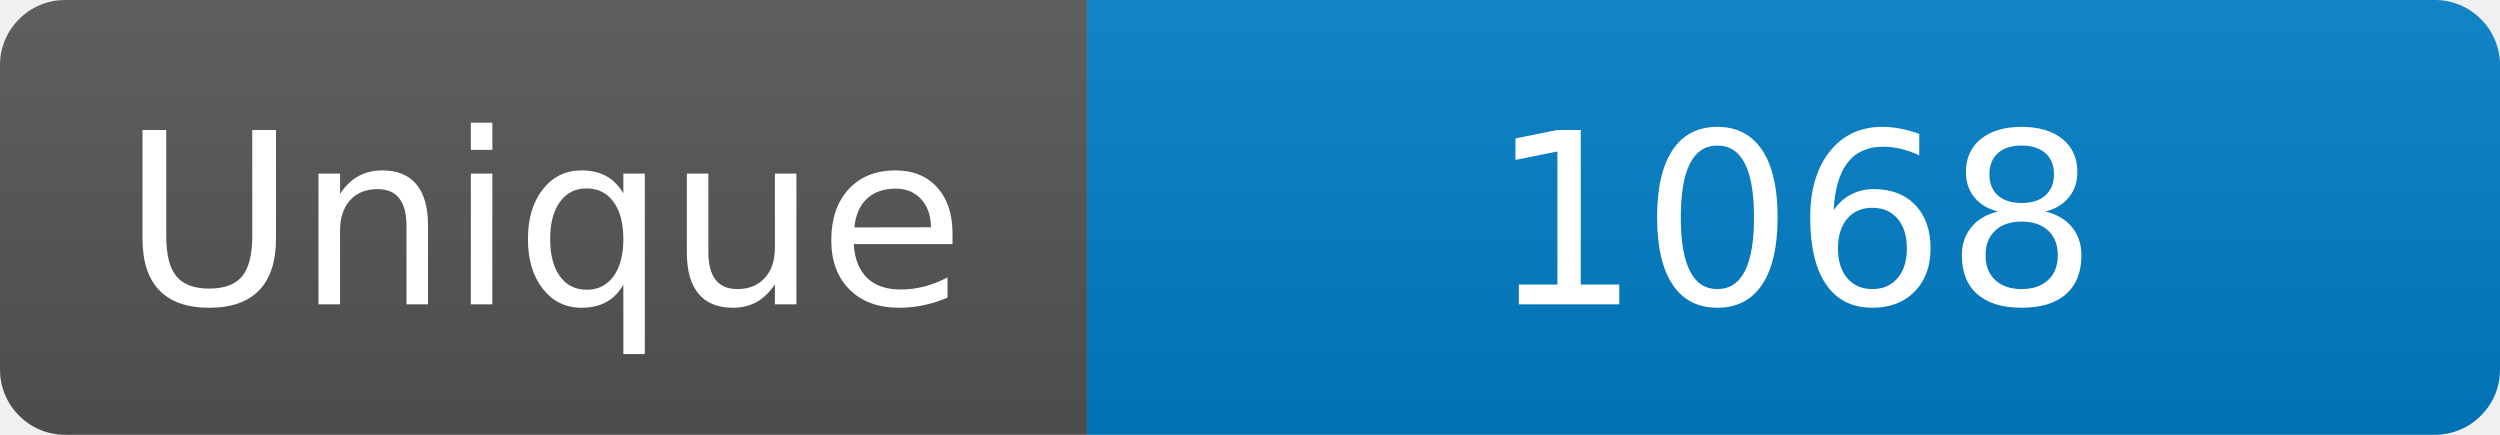
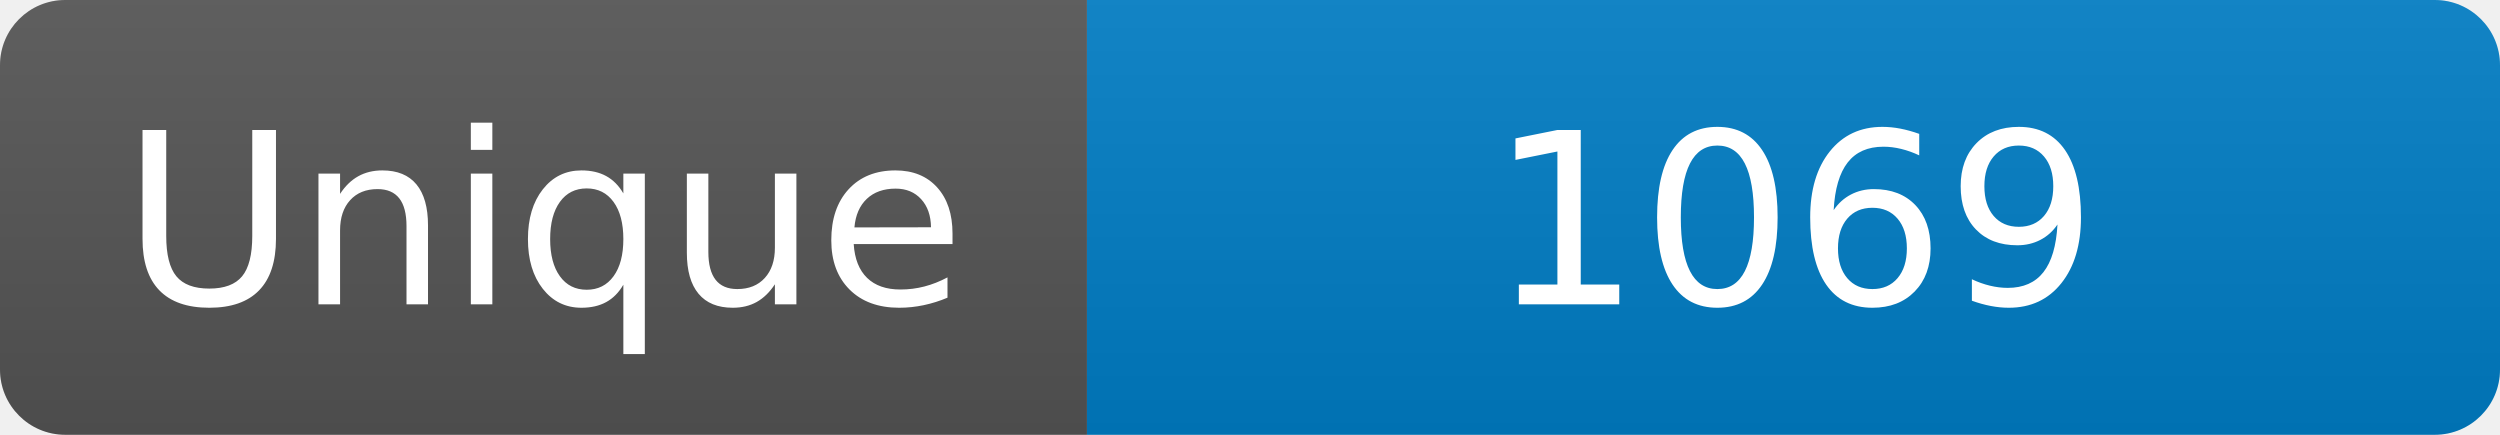
<svg xmlns="http://www.w3.org/2000/svg" width="115" height="20" role="img" aria-label="Maintained?: yes">
  <linearGradient id="s" x2="0" y2="100%">
    <stop offset="0" stop-color="#bbb" stop-opacity=".1" />
    <stop offset="1" stop-opacity=".1" />
  </linearGradient>
  <clipPath id="r">
    <rect width="115" height="20" rx="3" fill="#fff" />
  </clipPath>
  <g clip-path="url(#r)">
    <rect width="50" height="20" fill="#555" />
    <rect x="50" width="160" height="20" fill="#007ec6" />
    <rect width="115" height="20" fill="url(#s)" />
  </g>
  <g fill="#fff" text-anchor="middle" font-family="Verdana,Geneva,DejaVu Sans,sans-serif" font-size="110">
    <text x="250" y="140" transform="scale(.1)" fill="#fff">Unique</text>
-     <text x="825" y="140" transform="scale(.1)" fill="#fff">1068</text>
+     <text x="825" y="140" transform="scale(.1)" fill="#fff">1069</text>
  </g>
</svg>
